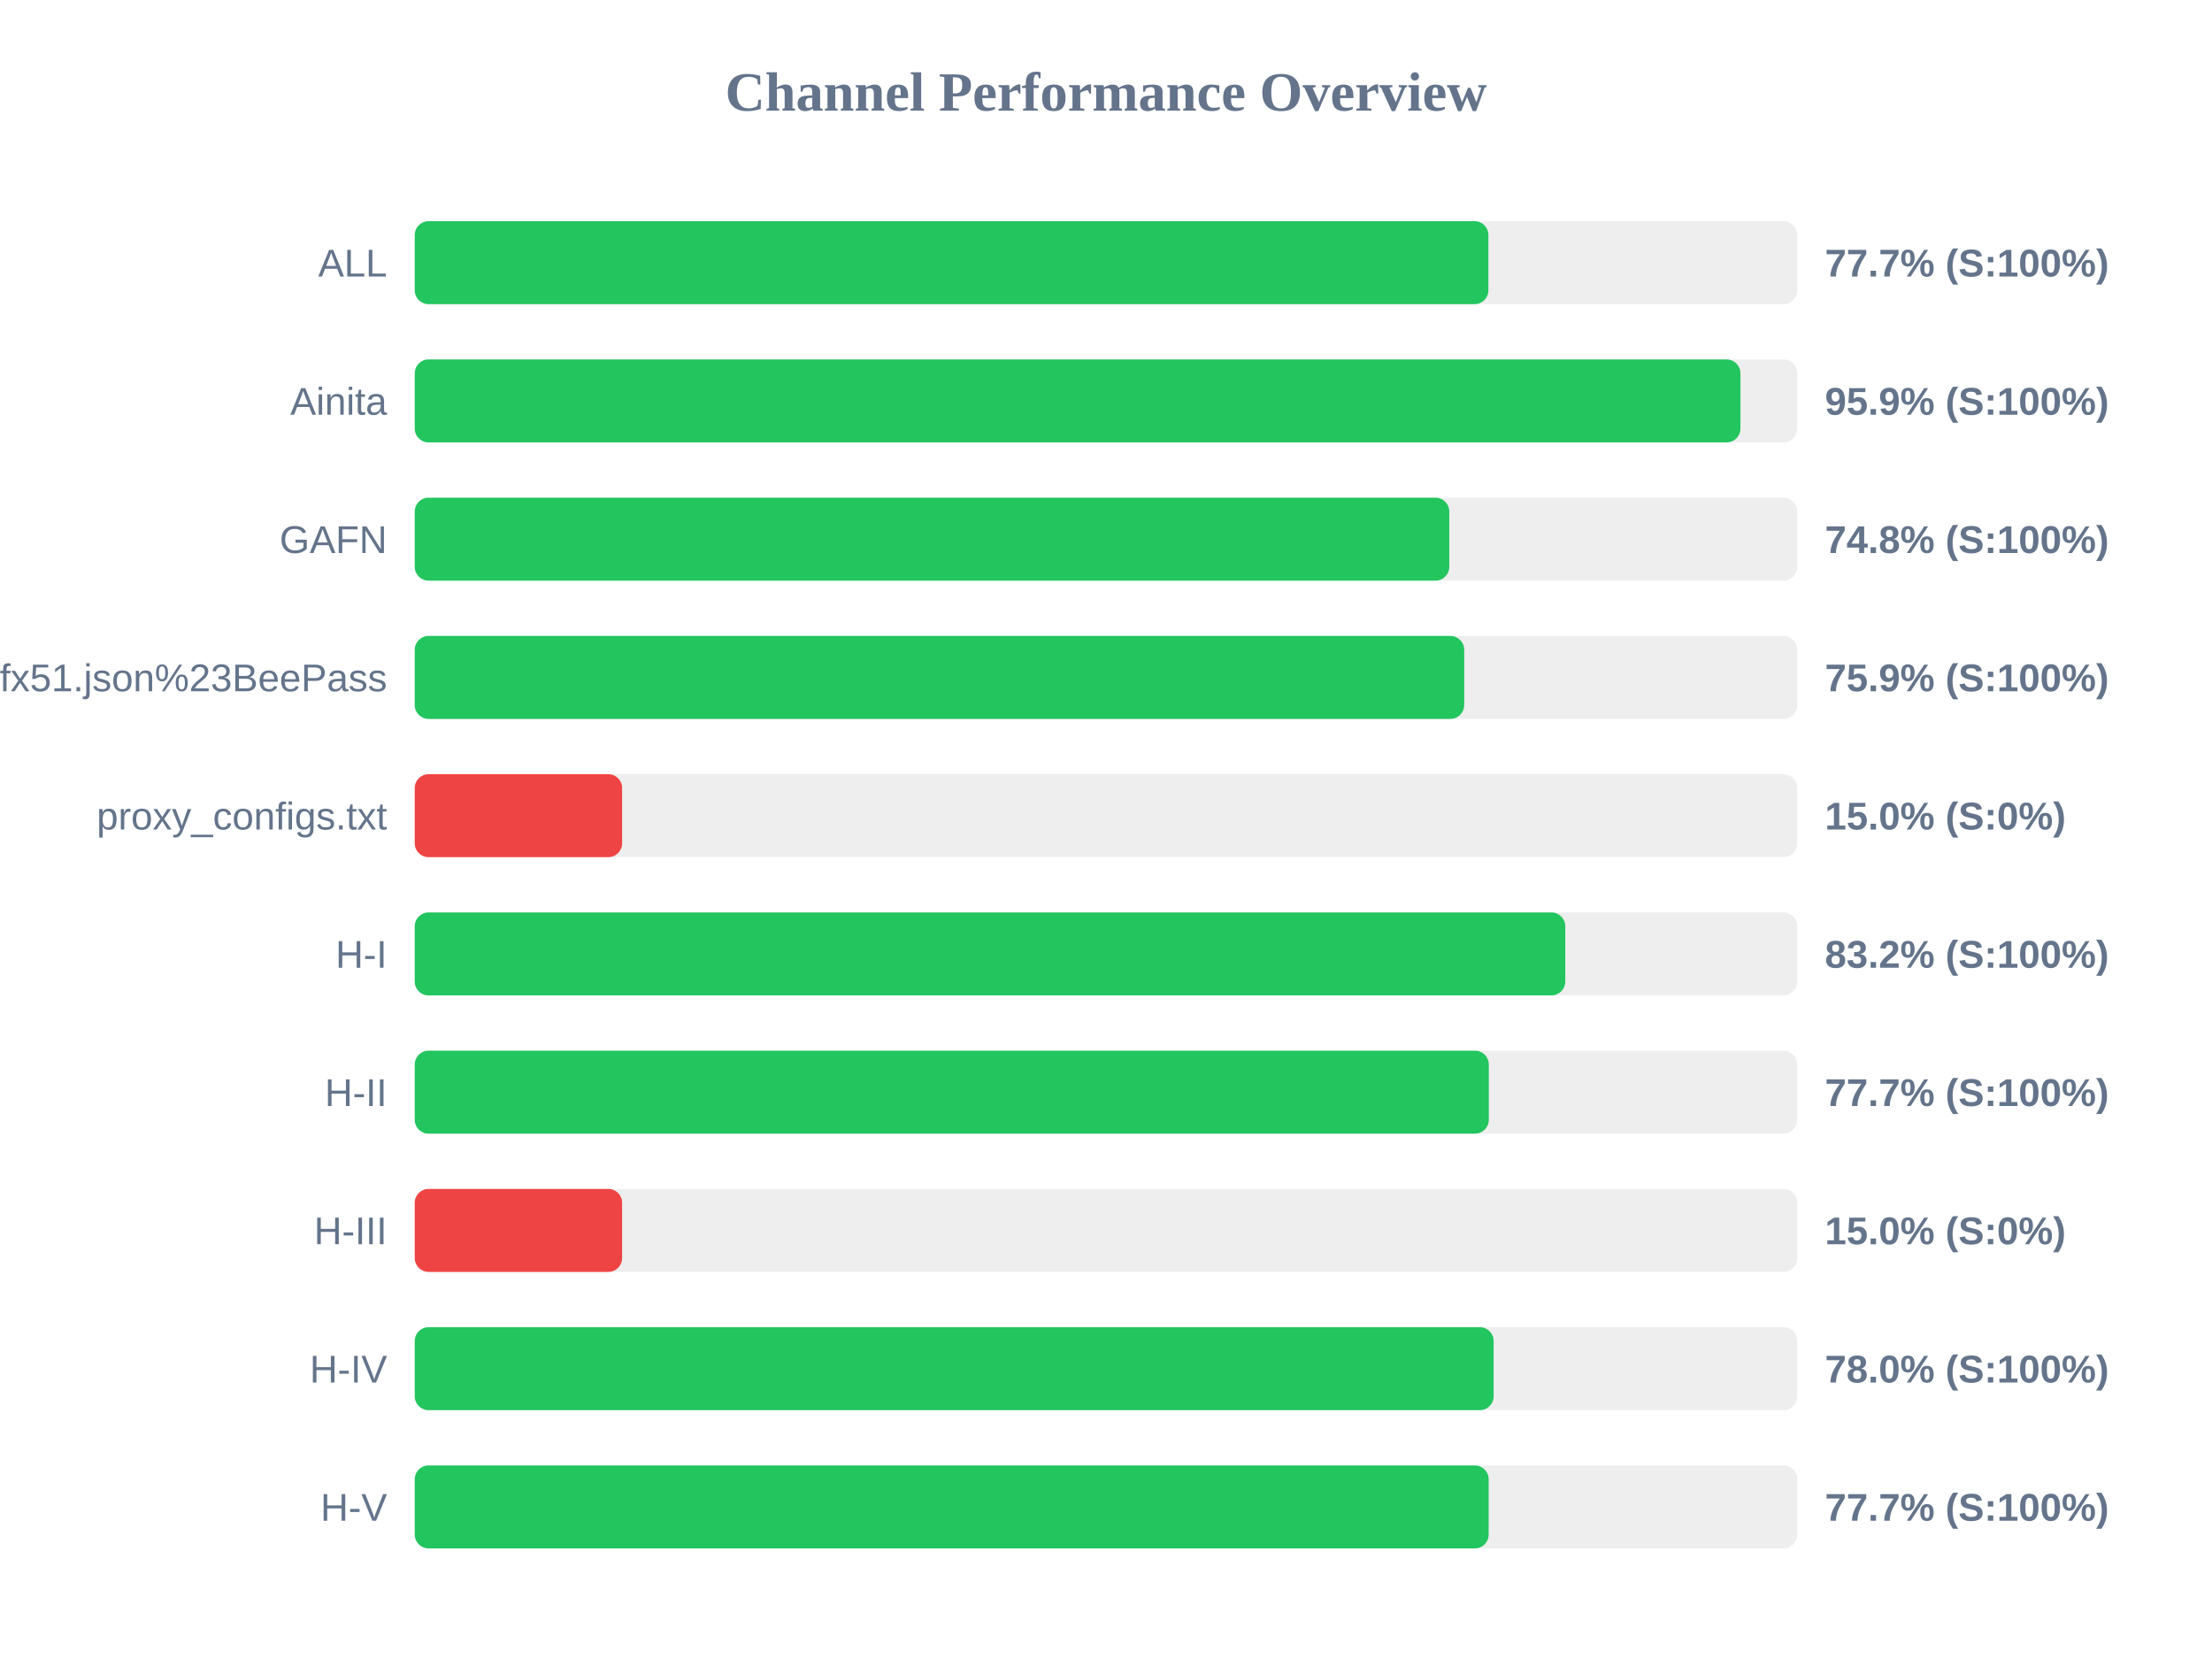
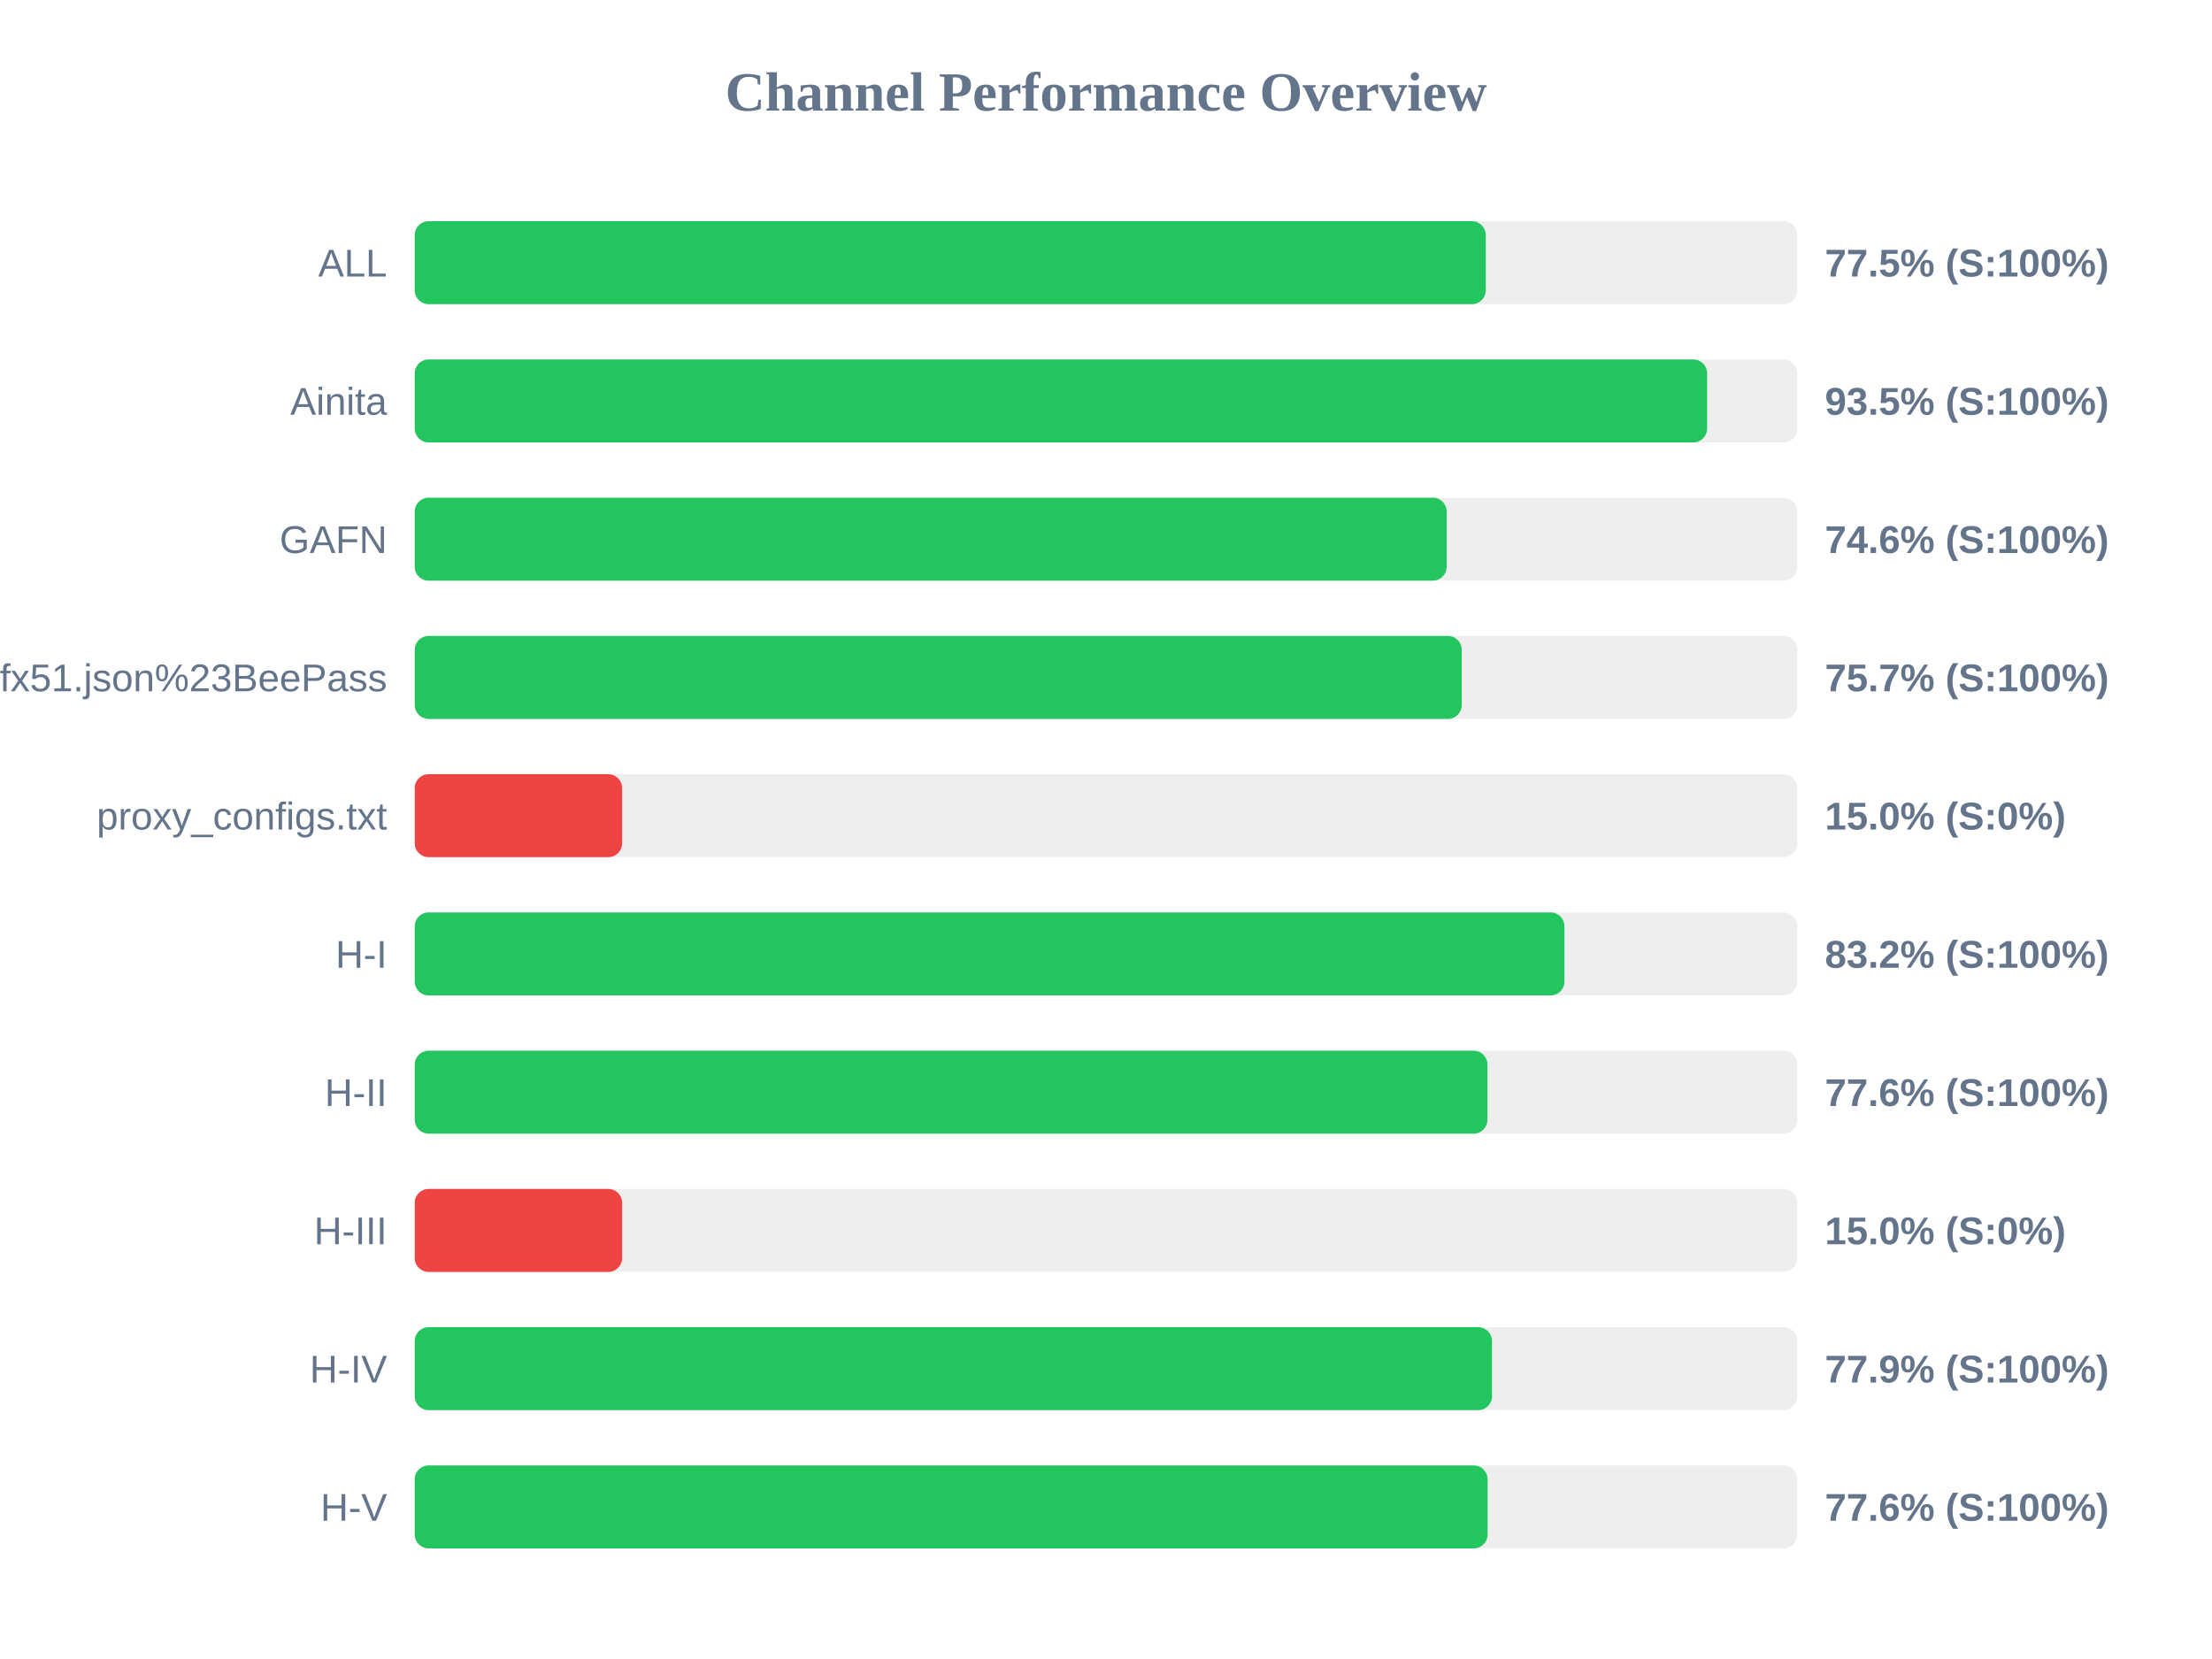
<svg xmlns="http://www.w3.org/2000/svg" width="800" height="600" version="1.1">
  <style>
        .row { font: 14px Arial; fill: #64748b; }
        .score { font: bold 14px Arial; fill: #64748b; }
    </style>
  <text x="400" y="40" text-anchor="middle" font-size="20px" font-weight="bold" fill="#64748b">Channel Performance Overview</text>
  <rect x="150" y="80" width="500" height="30" fill="#eee" rx="5" />
-   <rect x="150" y="80" width="388.3" height="30" fill="#22c55e" rx="5" />
+   <rect x="150" y="80" width="387.35" height="30" fill="#22c55e" rx="5" />
  <text x="140" y="100" text-anchor="end" class="row">ALL</text>
-   <text x="660" y="100" text-anchor="start" class="score">77.7% (S:100%)</text>
+   <text x="660" y="100" text-anchor="start" class="score">77.5% (S:100%)</text>
  <rect x="150" y="130" width="500" height="30" fill="#eee" rx="5" />
-   <rect x="150" y="130" width="479.45" height="30" fill="#22c55e" rx="5" />
+   <rect x="150" y="130" width="467.4" height="30" fill="#22c55e" rx="5" />
  <text x="140" y="150" text-anchor="end" class="row">Ainita</text>
-   <text x="660" y="150" text-anchor="start" class="score">95.9% (S:100%)</text>
+   <text x="660" y="150" text-anchor="start" class="score">93.5% (S:100%)</text>
  <rect x="150" y="180" width="500" height="30" fill="#eee" rx="5" />
-   <rect x="150" y="180" width="374.15" height="30" fill="#22c55e" rx="5" />
+   <rect x="150" y="180" width="373.2" height="30" fill="#22c55e" rx="5" />
  <text x="140" y="200" text-anchor="end" class="row">GAFN</text>
-   <text x="660" y="200" text-anchor="start" class="score">74.8% (S:100%)</text>
+   <text x="660" y="200" text-anchor="start" class="score">74.6% (S:100%)</text>
  <rect x="150" y="230" width="500" height="30" fill="#eee" rx="5" />
-   <rect x="150" y="230" width="379.55" height="30" fill="#22c55e" rx="5" />
+   <rect x="150" y="230" width="378.65" height="30" fill="#22c55e" rx="5" />
  <text x="140" y="250" text-anchor="end" class="row">sub?s=ssconf%3A%2F%2Fs3.amazonaws.com%2Fbeedynconprd%2Fzf38bv6oxi1nv3wfkpmxyfl8yj5fargza3foantoalu16vznl0ckxx7bgf1ufx51.json%23BeePass</text>
-   <text x="660" y="250" text-anchor="start" class="score">75.9% (S:100%)</text>
+   <text x="660" y="250" text-anchor="start" class="score">75.7% (S:100%)</text>
  <rect x="150" y="280" width="500" height="30" fill="#eee" rx="5" />
  <rect x="150" y="280" width="75.0" height="30" fill="#ef4444" rx="5" />
  <text x="140" y="300" text-anchor="end" class="row">proxy_configs.txt</text>
  <text x="660" y="300" text-anchor="start" class="score">15.0% (S:0%)</text>
  <rect x="150" y="330" width="500" height="30" fill="#eee" rx="5" />
-   <rect x="150" y="330" width="416.1" height="30" fill="#22c55e" rx="5" />
+   <rect x="150" y="330" width="415.8" height="30" fill="#22c55e" rx="5" />
  <text x="140" y="350" text-anchor="end" class="row">H-I</text>
  <text x="660" y="350" text-anchor="start" class="score">83.2% (S:100%)</text>
  <rect x="150" y="380" width="500" height="30" fill="#eee" rx="5" />
-   <rect x="150" y="380" width="388.45" height="30" fill="#22c55e" rx="5" />
+   <rect x="150" y="380" width="387.95" height="30" fill="#22c55e" rx="5" />
  <text x="140" y="400" text-anchor="end" class="row">H-II</text>
-   <text x="660" y="400" text-anchor="start" class="score">77.7% (S:100%)</text>
+   <text x="660" y="400" text-anchor="start" class="score">77.6% (S:100%)</text>
  <rect x="150" y="430" width="500" height="30" fill="#eee" rx="5" />
  <rect x="150" y="430" width="75.0" height="30" fill="#ef4444" rx="5" />
  <text x="140" y="450" text-anchor="end" class="row">H-III</text>
  <text x="660" y="450" text-anchor="start" class="score">15.0% (S:0%)</text>
  <rect x="150" y="480" width="500" height="30" fill="#eee" rx="5" />
-   <rect x="150" y="480" width="390.2" height="30" fill="#22c55e" rx="5" />
+   <rect x="150" y="480" width="389.6" height="30" fill="#22c55e" rx="5" />
  <text x="140" y="500" text-anchor="end" class="row">H-IV</text>
-   <text x="660" y="500" text-anchor="start" class="score">78.0% (S:100%)</text>
+   <text x="660" y="500" text-anchor="start" class="score">77.9% (S:100%)</text>
  <rect x="150" y="530" width="500" height="30" fill="#eee" rx="5" />
-   <rect x="150" y="530" width="388.4" height="30" fill="#22c55e" rx="5" />
+   <rect x="150" y="530" width="388.0" height="30" fill="#22c55e" rx="5" />
  <text x="140" y="550" text-anchor="end" class="row">H-V</text>
-   <text x="660" y="550" text-anchor="start" class="score">77.7% (S:100%)</text>
+   <text x="660" y="550" text-anchor="start" class="score">77.6% (S:100%)</text>
</svg>
